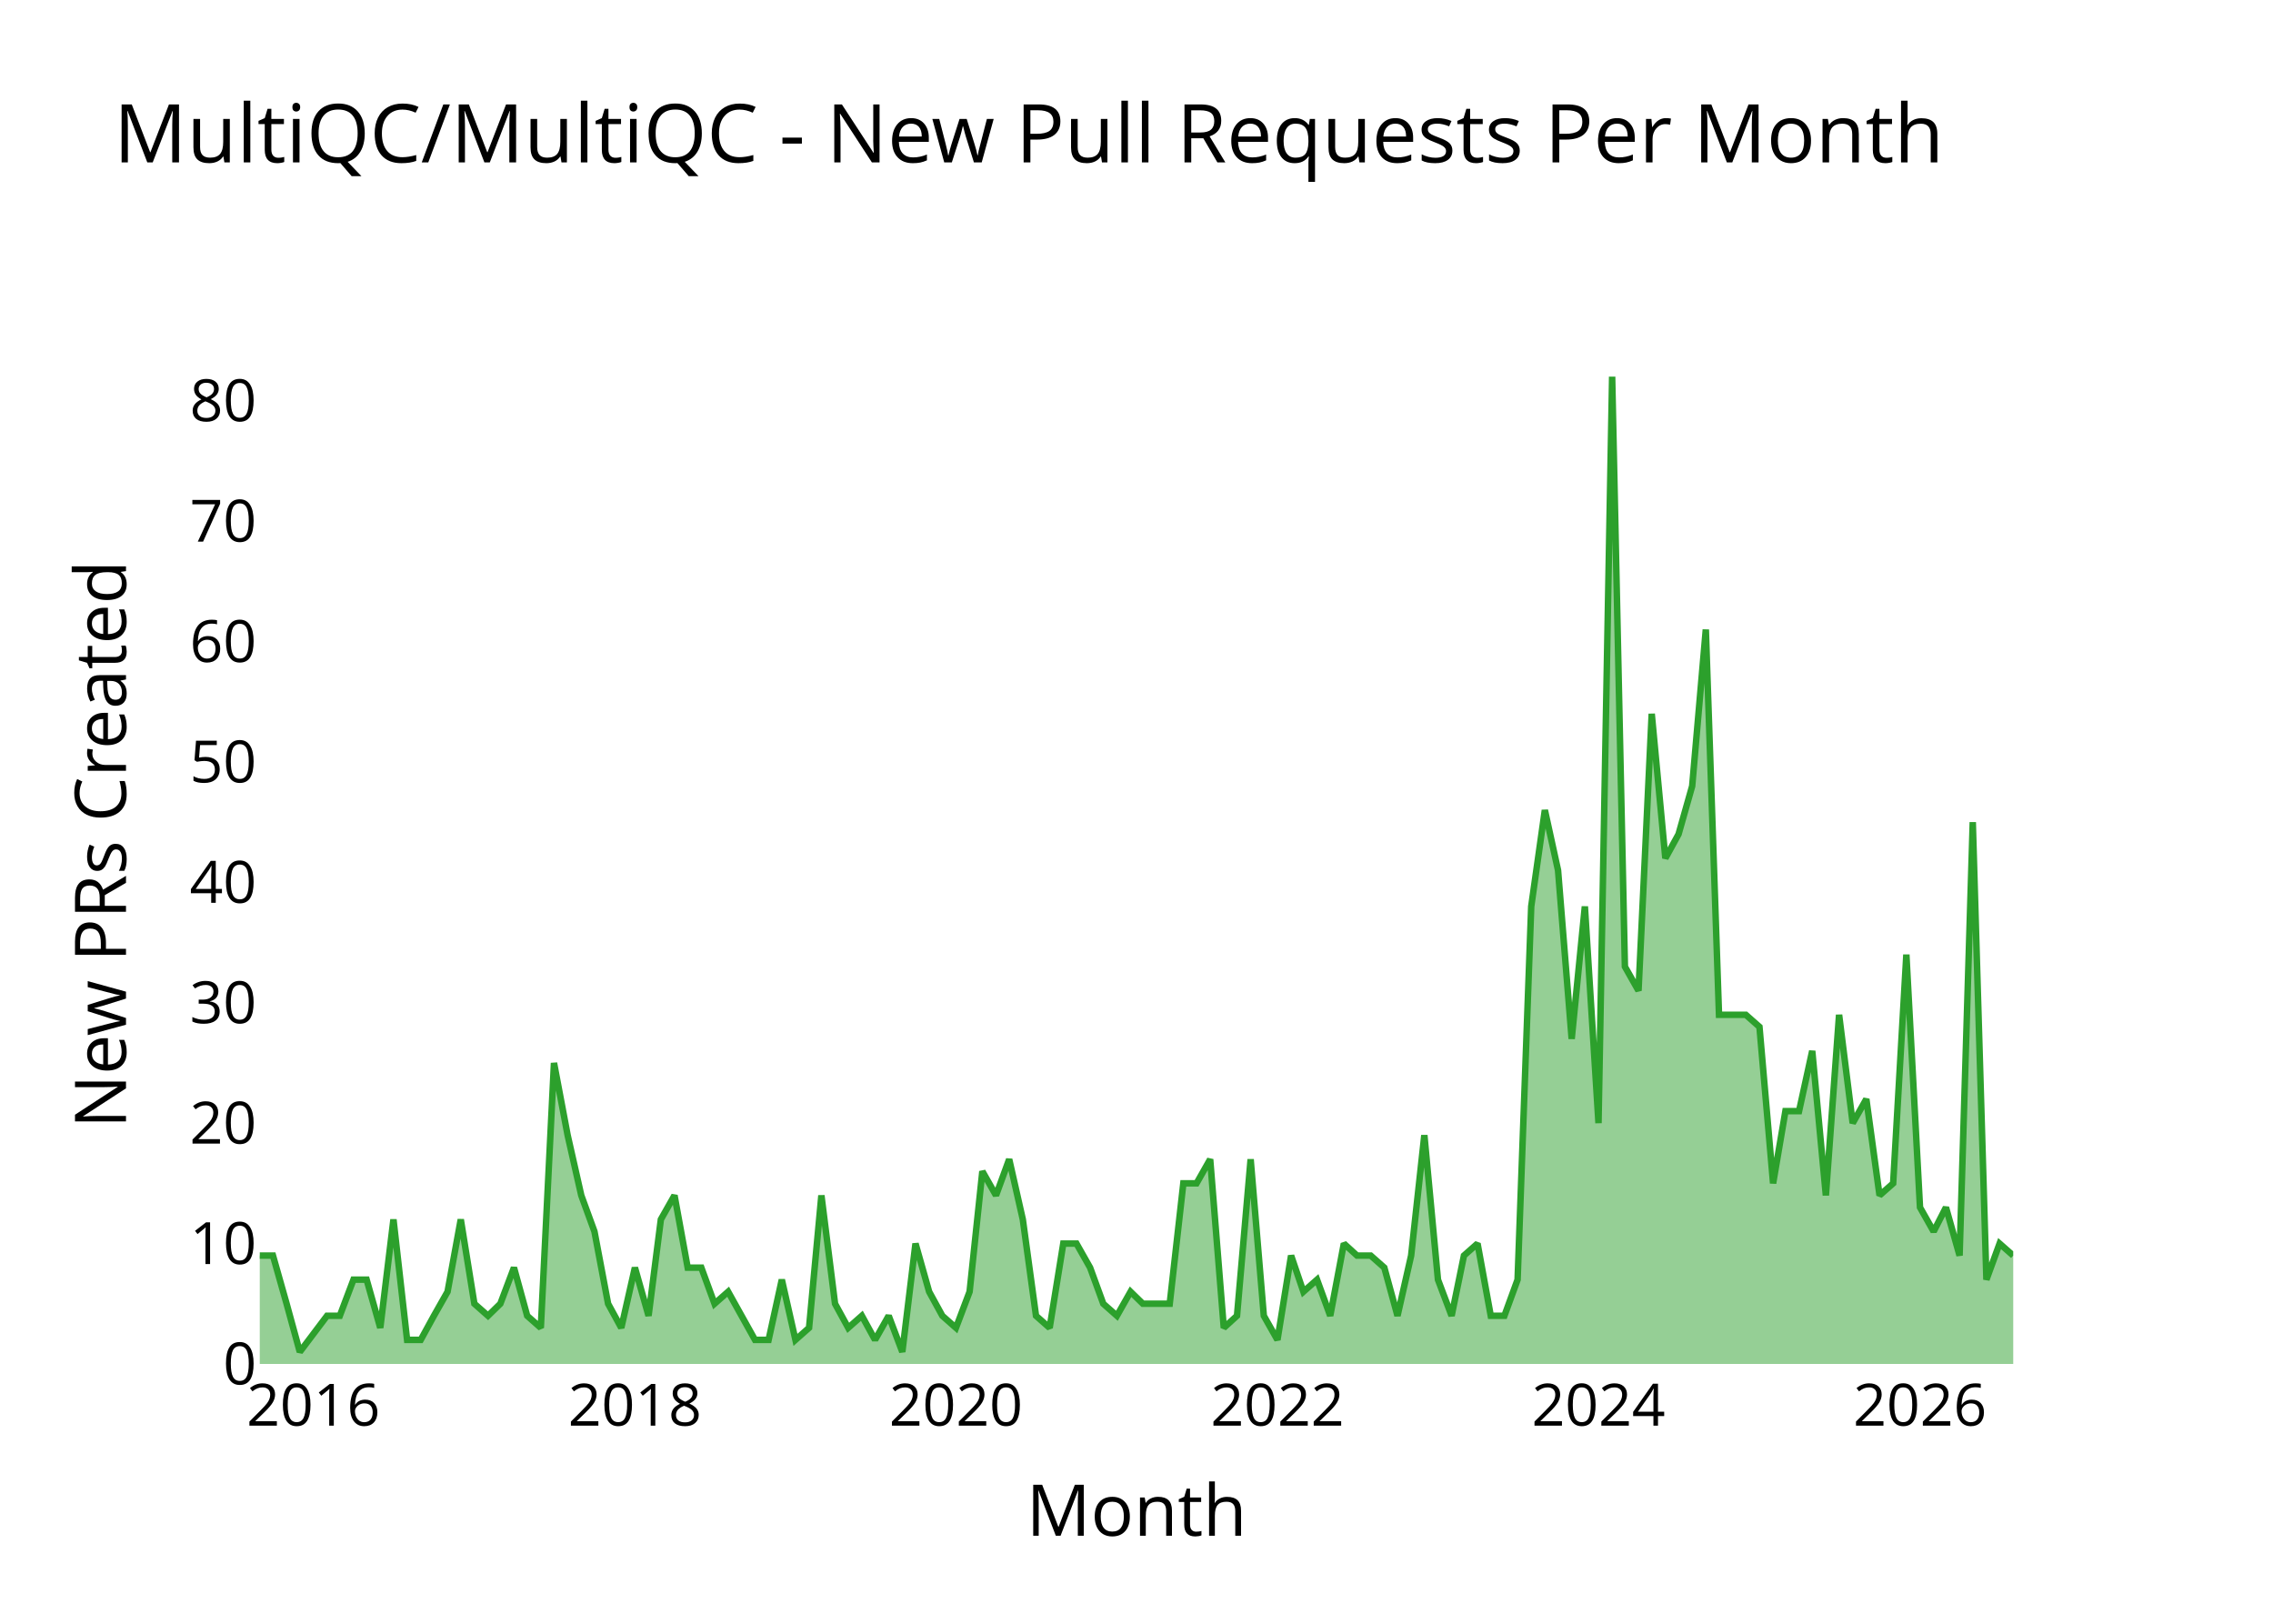
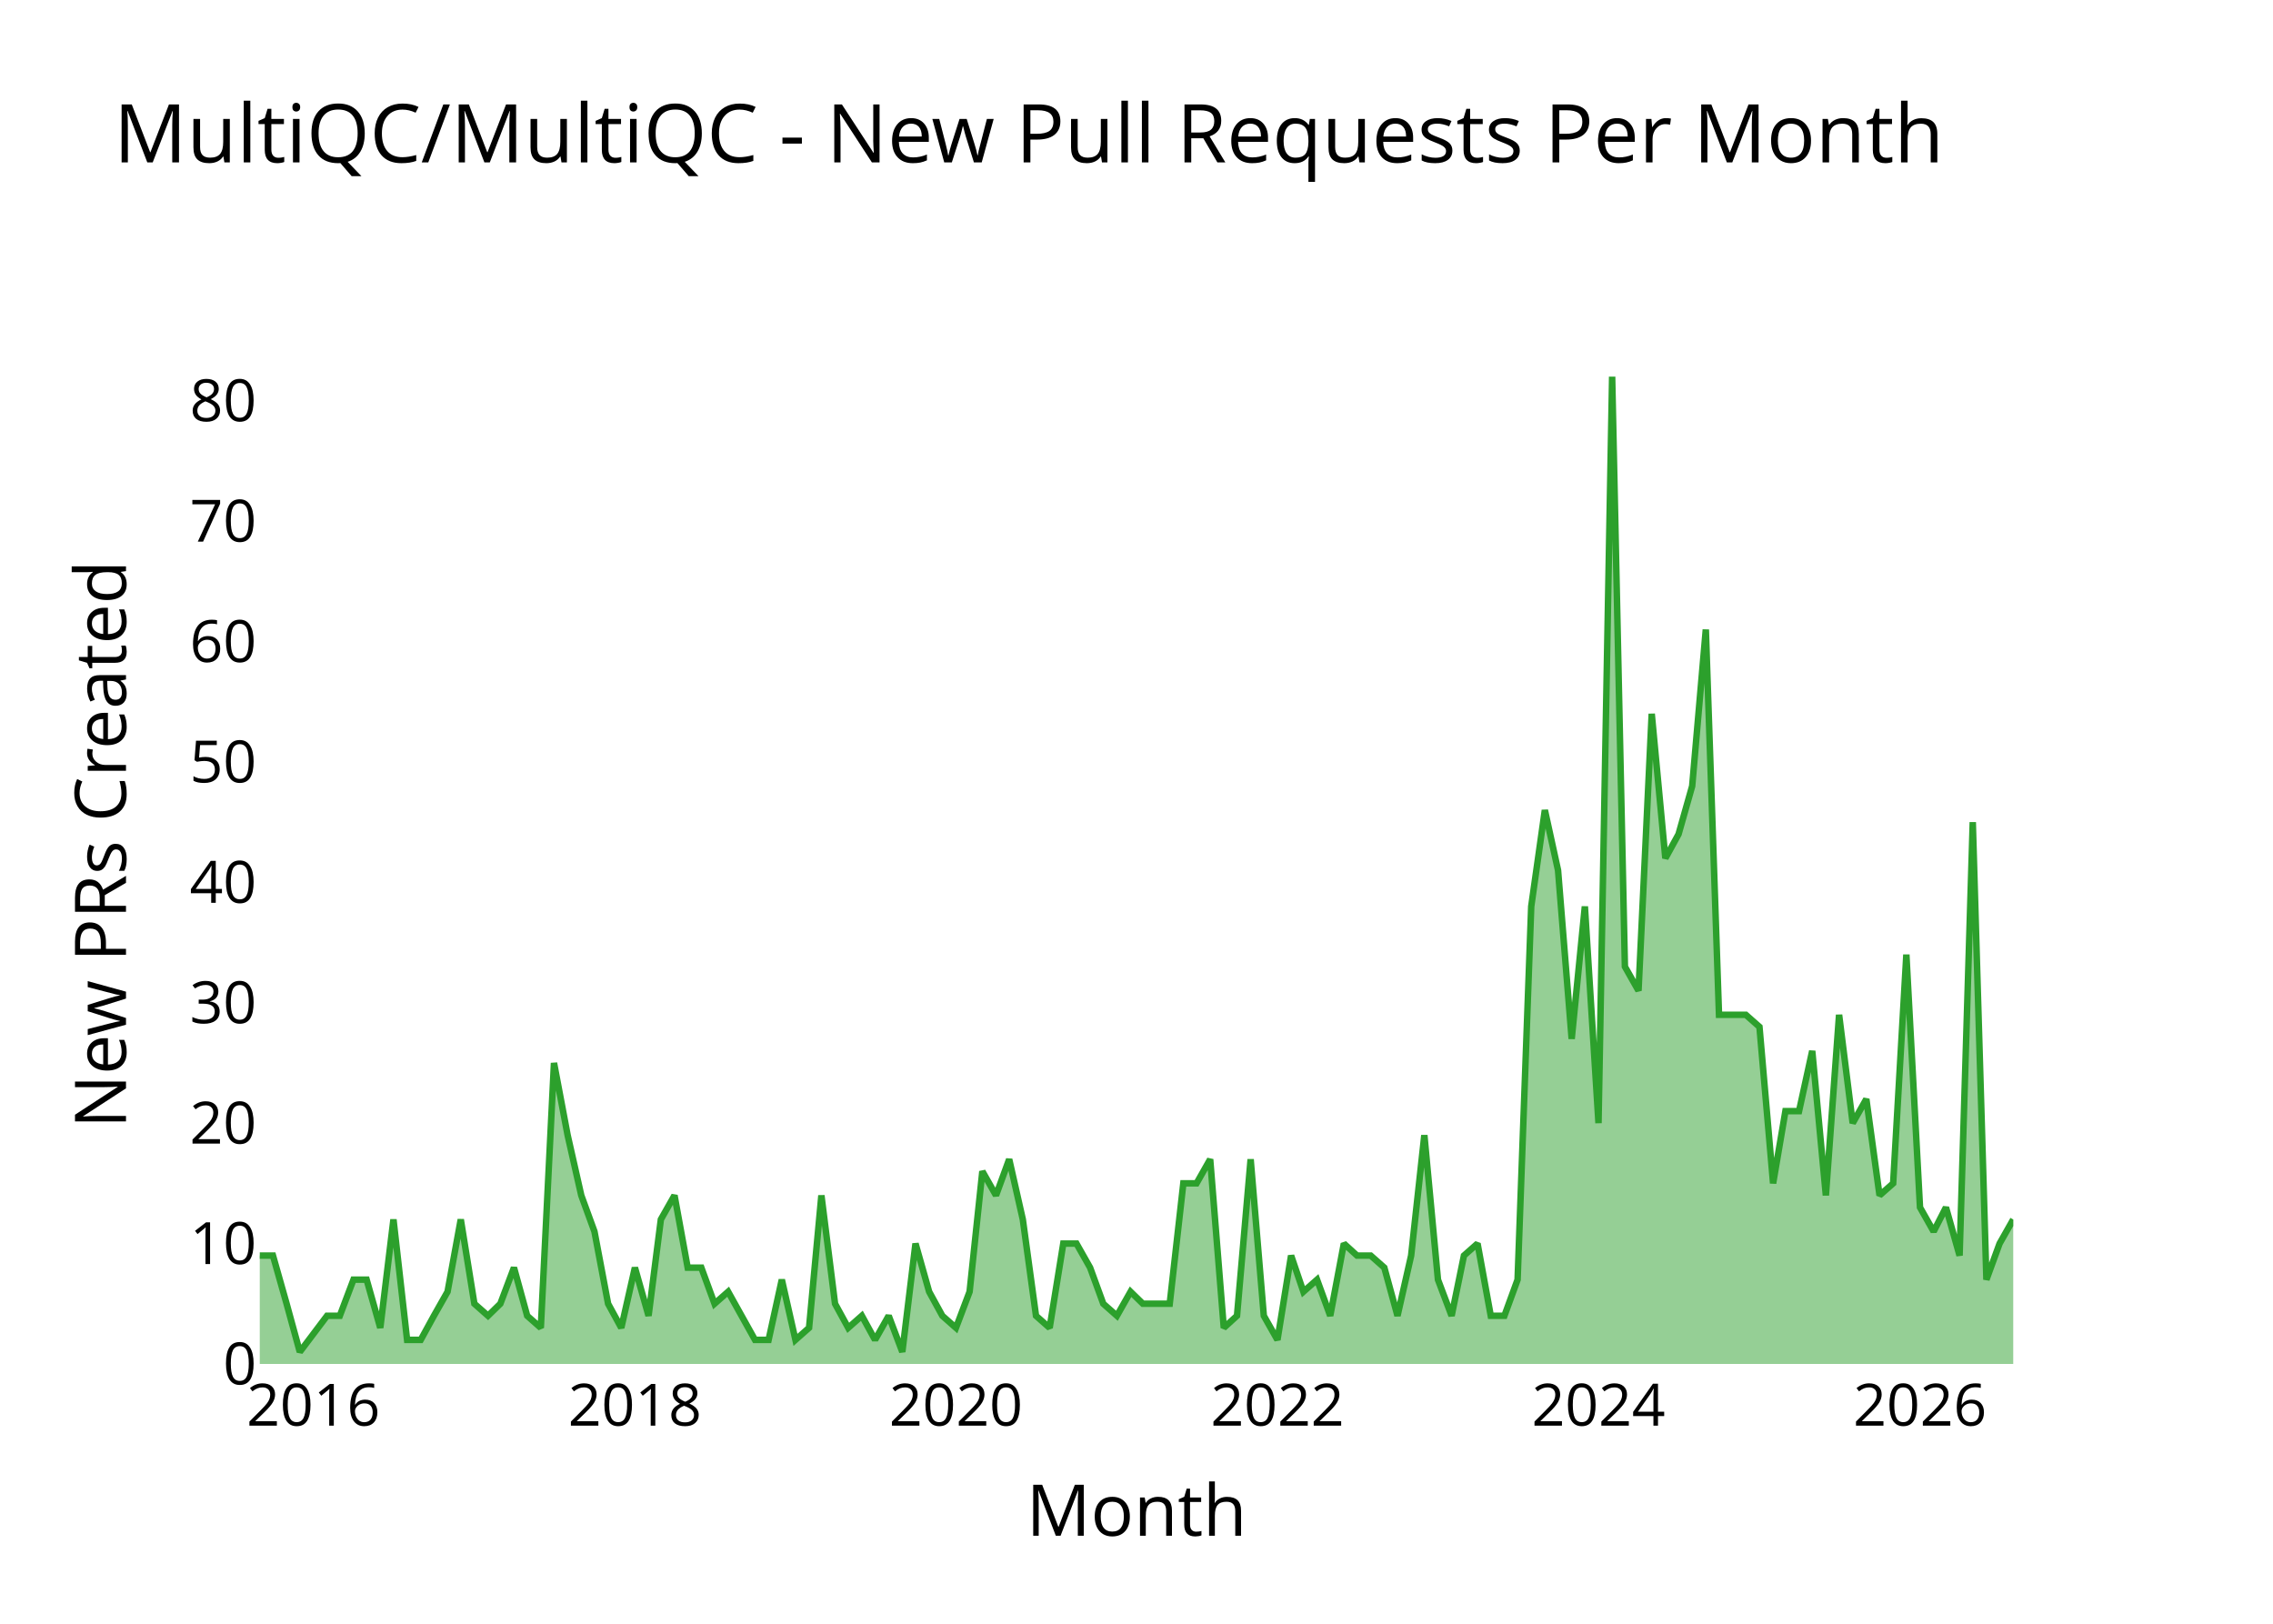
<svg xmlns="http://www.w3.org/2000/svg" class="main-svg" width="700" height="500" style="" viewBox="0 0 700 500">
  <rect x="0" y="0" width="700" height="500" style="fill: rgb(0, 0, 0); fill-opacity: 0;" />
-   <defs id="defs-705c2a">
+   <defs id="defs-ea75aa">
    <g class="clips">
-       <clipPath id="clip705c2axyplot" class="plotclip">
+       <clipPath id="clipea75aaxyplot" class="plotclip">
        <rect width="540" height="320" />
      </clipPath>
-       <clipPath class="axesclip" id="clip705c2ax">
+       <clipPath class="axesclip" id="clipea75aax">
        <rect x="80" y="0" width="540" height="500" />
      </clipPath>
-       <clipPath class="axesclip" id="clip705c2ay">
+       <clipPath class="axesclip" id="clipea75aay">
        <rect x="0" y="100" width="700" height="320" />
      </clipPath>
-       <clipPath class="axesclip" id="clip705c2axy">
+       <clipPath class="axesclip" id="clipea75aaxy">
        <rect x="80" y="100" width="540" height="320" />
      </clipPath>
    </g>
    <g class="gradients" />
    <g class="patterns" />
  </defs>
  <g class="bglayer">
    <rect class="bg" x="80" y="100" width="540" height="320" style="fill: rgb(0, 0, 0); fill-opacity: 0; stroke-width: 0;" />
  </g>
  <g class="layer-below">
    <g class="imagelayer" />
    <g class="shapelayer" />
  </g>
  <g class="cartesianlayer">
    <g class="subplot xy">
      <g class="layer-subplot">
        <g class="shapelayer" />
        <g class="imagelayer" />
      </g>
      <g class="minor-gridlayer">
        <g class="x" />
        <g class="y" />
      </g>
      <g class="gridlayer">
        <g class="x">
          <path class="xgrid crisp" transform="translate(96.52,0)" d="M0,100v320" style="stroke: rgb(255, 255, 255); stroke-opacity: 1; stroke-width: 1px;" />
          <path class="xgrid crisp" transform="translate(195.53,0)" d="M0,100v320" style="stroke: rgb(255, 255, 255); stroke-opacity: 1; stroke-width: 1px;" />
          <path class="xgrid crisp" transform="translate(294.4,0)" d="M0,100v320" style="stroke: rgb(255, 255, 255); stroke-opacity: 1; stroke-width: 1px;" />
          <path class="xgrid crisp" transform="translate(393.41,0)" d="M0,100v320" style="stroke: rgb(255, 255, 255); stroke-opacity: 1; stroke-width: 1px;" />
          <path class="xgrid crisp" transform="translate(492.28,0)" d="M0,100v320" style="stroke: rgb(255, 255, 255); stroke-opacity: 1; stroke-width: 1px;" />
          <path class="xgrid crisp" transform="translate(591.29,0)" d="M0,100v320" style="stroke: rgb(255, 255, 255); stroke-opacity: 1; stroke-width: 1px;" />
        </g>
        <g class="y">
          <path class="ygrid crisp" transform="translate(0,382.93)" d="M80,0h540" style="stroke: rgb(255, 255, 255); stroke-opacity: 1; stroke-width: 1px;" />
          <path class="ygrid crisp" transform="translate(0,345.85)" d="M80,0h540" style="stroke: rgb(255, 255, 255); stroke-opacity: 1; stroke-width: 1px;" />
          <path class="ygrid crisp" transform="translate(0,308.78)" d="M80,0h540" style="stroke: rgb(255, 255, 255); stroke-opacity: 1; stroke-width: 1px;" />
          <path class="ygrid crisp" transform="translate(0,271.71)" d="M80,0h540" style="stroke: rgb(255, 255, 255); stroke-opacity: 1; stroke-width: 1px;" />
          <path class="ygrid crisp" transform="translate(0,234.63)" d="M80,0h540" style="stroke: rgb(255, 255, 255); stroke-opacity: 1; stroke-width: 1px;" />
          <path class="ygrid crisp" transform="translate(0,197.56)" d="M80,0h540" style="stroke: rgb(255, 255, 255); stroke-opacity: 1; stroke-width: 1px;" />
          <path class="ygrid crisp" transform="translate(0,160.49)" d="M80,0h540" style="stroke: rgb(255, 255, 255); stroke-opacity: 1; stroke-width: 1px;" />
          <path class="ygrid crisp" transform="translate(0,123.41)" d="M80,0h540" style="stroke: rgb(255, 255, 255); stroke-opacity: 1; stroke-width: 1px;" />
        </g>
      </g>
      <g class="zerolinelayer">
        <path class="yzl zl crisp" transform="translate(0,420)" d="M80,0h540" style="stroke: rgb(255, 255, 255); stroke-opacity: 1; stroke-width: 2px;" />
      </g>
      <g class="layer-between">
        <g class="shapelayer" />
        <g class="imagelayer" />
      </g>
      <path class="xlines-below" />
      <path class="ylines-below" />
      <g class="overlines-below" />
      <g class="xaxislayer-below" />
      <g class="yaxislayer-below" />
      <g class="overaxes-below" />
      <g class="overplot">
-         <g class="xy" transform="translate(80,100)" clip-path="url(#clip705c2axyplot)">
+         <g class="xy" transform="translate(80,100)" clip-path="url(#clipea75aaxyplot)">
          <g class="scatterlayer mlayer">
-             <g class="trace scatter tracee039f7" style="stroke-miterlimit: 2;">
+             <g class="trace scatter traceec9b1e" style="stroke-miterlimit: 2;">
              <g class="fills">
                <g>
-                   <path class="js-fill" d="M540,320L0,320L0,286.63L4.06,286.63L8.26,301.46L12.33,316.29L20.72,305.17L24.65,305.17L28.85,294.05L32.91,294.05L37.11,308.88L41.17,275.51L45.37,312.59L49.57,312.59L53.63,305.17L57.83,297.76L61.9,275.51L66.09,301.46L70.29,305.17L74.09,301.46L78.28,290.34L82.35,305.17L86.55,308.88L90.61,227.32L94.81,249.56L99.01,268.1L103.07,279.22L107.27,301.46L111.33,308.88L115.53,290.34L119.73,305.17L123.52,275.51L127.72,268.1L131.78,290.34L135.98,290.34L140.05,301.46L144.24,297.76L152.51,312.59L156.7,312.59L160.77,294.05L164.97,312.59L169.16,308.88L172.96,268.1L177.16,301.46L181.22,308.88L185.42,305.17L189.48,312.59L193.68,305.17L197.88,316.29L201.94,282.93L206.14,297.76L210.2,305.17L214.4,308.88L218.6,297.76L222.53,260.68L226.73,268.1L230.79,256.98L234.99,275.51L239.05,305.17L243.25,308.88L247.45,282.93L251.51,282.93L255.71,290.34L259.77,301.46L263.97,305.17L268.17,297.76L271.96,301.46L280.23,301.46L284.42,264.39L288.49,264.39L292.69,256.98L296.88,308.88L300.95,305.17L305.15,256.98L309.21,305.17L313.41,312.59L317.61,286.63L321.4,297.76L325.6,294.05L329.66,305.17L333.86,282.93L337.92,286.63L342.12,286.63L346.32,290.34L350.38,305.17L354.58,286.63L358.65,249.56L362.84,294.05L367.04,305.17L370.84,286.63L375.03,282.93L379.1,305.17L383.3,305.17L387.36,294.05L391.56,179.12L395.76,149.46L399.82,168L404.02,219.9L408.08,179.12L412.28,245.85L416.48,16L420.41,197.66L424.6,205.07L428.67,119.8L432.87,164.29L436.93,156.88L441.13,142.05L445.33,93.85L449.39,212.49L457.65,212.49L461.85,216.2L466.05,264.39L469.84,242.15L474.04,242.15L478.1,223.61L482.3,268.1L486.37,212.49L490.56,245.85L494.76,238.44L498.83,268.1L503.02,264.39L507.09,193.95L511.29,271.8L515.49,279.22L519.28,271.8L523.48,286.63L527.54,153.17L531.74,294.05L535.8,282.93L540,286.63" style="fill: rgb(44, 160, 44); fill-opacity: 0.5; stroke-width: 0;" />
+                   <path class="js-fill" d="M540,320L0,320L0,286.63L4.06,286.63L8.26,301.46L12.33,316.29L20.72,305.17L24.65,305.17L28.85,294.05L32.91,294.05L37.11,308.88L41.17,275.51L45.37,312.59L49.57,312.59L53.63,305.17L57.83,297.76L61.9,275.51L66.09,301.46L70.29,305.17L74.09,301.46L78.28,290.34L82.35,305.17L86.55,308.88L90.61,227.32L94.81,249.56L99.01,268.1L103.07,279.22L107.27,301.46L111.33,308.88L115.53,290.34L119.73,305.17L123.52,275.51L127.72,268.1L131.78,290.34L135.98,290.34L140.05,301.46L144.24,297.76L152.51,312.59L156.7,312.59L160.77,294.05L164.97,312.59L169.16,308.88L172.96,268.1L177.16,301.46L181.22,308.88L185.42,305.17L189.48,312.59L193.68,305.17L197.88,316.29L201.94,282.93L206.14,297.76L210.2,305.17L214.4,308.88L218.6,297.76L222.53,260.68L226.73,268.1L230.79,256.98L234.99,275.51L239.05,305.17L243.25,308.88L247.45,282.93L251.51,282.93L255.71,290.34L259.77,301.46L263.97,305.17L268.17,297.76L271.96,301.46L280.23,301.46L284.42,264.39L288.49,264.39L292.69,256.98L296.88,308.88L300.95,305.17L305.15,256.98L309.21,305.17L313.41,312.59L317.61,286.63L321.4,297.76L325.6,294.05L329.66,305.17L333.86,282.93L337.92,286.63L342.12,286.63L346.32,290.34L350.38,305.17L354.58,286.63L358.65,249.56L362.84,294.05L367.04,305.17L370.84,286.63L375.03,282.93L379.1,305.17L383.3,305.17L387.36,294.05L391.56,179.12L395.76,149.46L399.82,168L404.02,219.9L408.08,179.12L412.28,245.85L416.48,16L420.41,197.66L424.6,205.07L428.67,119.8L432.87,164.29L436.93,156.88L441.13,142.05L445.33,93.85L449.39,212.49L457.65,212.49L461.85,216.2L466.05,264.39L469.84,242.15L474.04,242.15L478.1,223.61L482.3,268.1L486.37,212.49L490.56,245.85L494.76,238.44L498.83,268.1L503.02,264.39L507.09,193.95L511.29,271.8L515.49,279.22L519.28,271.8L523.48,286.63L527.54,153.17L531.74,294.05L535.8,282.93L540,275.51" style="fill: rgb(44, 160, 44); fill-opacity: 0.5; stroke-width: 0;" />
                </g>
              </g>
              <g class="errorbars" />
              <g class="lines">
-                 <path class="js-line" d="M0,286.63L4.06,286.63L8.26,301.46L12.33,316.29L20.72,305.17L24.65,305.17L28.85,294.05L32.91,294.05L37.11,308.88L41.17,275.51L45.37,312.59L49.57,312.59L53.63,305.17L57.83,297.76L61.9,275.51L66.09,301.46L70.29,305.17L74.09,301.46L78.28,290.34L82.35,305.17L86.55,308.88L90.61,227.32L94.81,249.56L99.01,268.1L103.07,279.22L107.27,301.46L111.33,308.88L115.53,290.34L119.73,305.17L123.52,275.51L127.72,268.1L131.78,290.34L135.98,290.34L140.05,301.46L144.24,297.76L152.51,312.59L156.7,312.59L160.77,294.05L164.97,312.59L169.16,308.88L172.96,268.1L177.16,301.46L181.22,308.88L185.42,305.17L189.48,312.59L193.68,305.17L197.88,316.29L201.94,282.93L206.14,297.76L210.2,305.17L214.4,308.88L218.6,297.76L222.53,260.68L226.73,268.1L230.79,256.98L234.99,275.51L239.05,305.17L243.25,308.88L247.45,282.93L251.51,282.93L255.71,290.34L259.77,301.46L263.97,305.17L268.17,297.76L271.96,301.46L280.23,301.46L284.42,264.39L288.49,264.39L292.69,256.98L296.88,308.88L300.95,305.17L305.15,256.98L309.21,305.17L313.41,312.59L317.61,286.63L321.4,297.76L325.6,294.05L329.66,305.17L333.86,282.93L337.92,286.63L342.12,286.63L346.32,290.34L350.38,305.17L354.58,286.63L358.65,249.56L362.84,294.05L367.04,305.17L370.84,286.63L375.03,282.93L379.1,305.17L383.3,305.17L387.36,294.05L391.56,179.12L395.76,149.46L399.82,168L404.02,219.9L408.08,179.12L412.28,245.85L416.48,16L420.41,197.66L424.6,205.07L428.67,119.8L432.87,164.29L436.93,156.88L441.13,142.05L445.33,93.85L449.39,212.49L457.65,212.49L461.85,216.2L466.05,264.39L469.84,242.15L474.04,242.15L478.1,223.61L482.3,268.1L486.37,212.49L490.56,245.85L494.76,238.44L498.83,268.1L503.02,264.39L507.09,193.95L511.29,271.8L515.49,279.22L519.28,271.8L523.48,286.63L527.54,153.17L531.74,294.05L535.8,282.93L540,286.63" style="vector-effect: none; fill: none; stroke: rgb(44, 160, 44); stroke-opacity: 1; stroke-width: 2px; opacity: 1;" />
+                 <path class="js-line" d="M0,286.63L4.06,286.63L8.26,301.46L12.33,316.29L20.72,305.17L24.65,305.17L28.85,294.05L32.91,294.05L37.11,308.88L41.17,275.51L45.37,312.59L49.57,312.59L53.63,305.17L57.83,297.76L61.9,275.51L66.09,301.46L70.29,305.17L74.09,301.46L78.28,290.34L82.35,305.17L86.55,308.88L90.61,227.32L94.81,249.56L99.01,268.1L103.07,279.22L107.27,301.46L111.33,308.88L115.53,290.34L119.73,305.17L123.52,275.51L127.72,268.1L131.78,290.34L135.98,290.34L140.05,301.46L144.24,297.76L152.51,312.59L156.7,312.59L160.77,294.05L164.97,312.59L169.16,308.88L172.96,268.1L177.16,301.46L181.22,308.88L185.42,305.17L189.48,312.59L193.68,305.17L197.88,316.29L201.94,282.93L206.14,297.76L210.2,305.17L214.4,308.88L218.6,297.76L222.53,260.68L226.73,268.1L230.79,256.98L234.99,275.51L239.05,305.17L243.25,308.88L247.45,282.93L251.51,282.93L255.71,290.34L259.77,301.46L263.97,305.17L268.17,297.76L271.96,301.46L280.23,301.46L284.42,264.39L288.49,264.39L292.69,256.98L296.88,308.88L300.95,305.17L305.15,256.98L309.21,305.17L313.41,312.59L317.61,286.63L321.4,297.76L325.6,294.05L329.66,305.17L333.86,282.93L337.92,286.63L342.12,286.63L346.32,290.34L350.38,305.17L354.58,286.63L358.65,249.56L362.84,294.05L367.04,305.17L370.84,286.63L375.03,282.93L379.1,305.17L383.3,305.17L387.36,294.05L391.56,179.12L395.76,149.46L399.82,168L404.02,219.9L408.08,179.12L412.28,245.85L416.48,16L420.41,197.66L424.6,205.07L428.67,119.8L432.87,164.29L436.93,156.88L441.13,142.05L445.33,93.85L449.39,212.49L457.65,212.49L461.85,216.2L466.05,264.39L469.84,242.15L474.04,242.15L478.1,223.61L482.3,268.1L486.37,212.49L490.56,245.85L494.76,238.44L498.83,268.1L503.02,264.39L507.09,193.95L511.29,271.8L515.49,279.22L519.28,271.8L523.48,286.63L527.54,153.17L531.74,294.05L535.8,282.93L540,275.51" style="vector-effect: none; fill: none; stroke: rgb(44, 160, 44); stroke-opacity: 1; stroke-width: 2px; opacity: 1;" />
              </g>
              <g class="points" />
              <g class="text" />
            </g>
          </g>
        </g>
      </g>
      <g class="zerolinelayer-above" />
      <path class="xlines-above crisp" d="M0,0" style="fill: none;" />
      <path class="ylines-above crisp" d="M0,0" style="fill: none;" />
      <g class="overlines-above" />
      <g class="xaxislayer-above">
        <g class="xtick">
          <text text-anchor="middle" x="0" y="439" transform="translate(96.52,0)" style="font-family: 'Open Sans'; font-size: 18px; fill: rgb(0, 0, 0); fill-opacity: 1; white-space: pre;">2016</text>
        </g>
        <g class="xtick">
          <text text-anchor="middle" x="0" y="439" style="font-family: 'Open Sans'; font-size: 18px; fill: rgb(0, 0, 0); fill-opacity: 1; white-space: pre;" transform="translate(195.53,0)">2018</text>
        </g>
        <g class="xtick">
          <text text-anchor="middle" x="0" y="439" style="font-family: 'Open Sans'; font-size: 18px; fill: rgb(0, 0, 0); fill-opacity: 1; white-space: pre;" transform="translate(294.4,0)">2020</text>
        </g>
        <g class="xtick">
          <text text-anchor="middle" x="0" y="439" style="font-family: 'Open Sans'; font-size: 18px; fill: rgb(0, 0, 0); fill-opacity: 1; white-space: pre;" transform="translate(393.41,0)">2022</text>
        </g>
        <g class="xtick">
          <text text-anchor="middle" x="0" y="439" style="font-family: 'Open Sans'; font-size: 18px; fill: rgb(0, 0, 0); fill-opacity: 1; white-space: pre;" transform="translate(492.28,0)">2024</text>
        </g>
        <g class="xtick">
          <text text-anchor="middle" x="0" y="439" style="font-family: 'Open Sans'; font-size: 18px; fill: rgb(0, 0, 0); fill-opacity: 1; white-space: pre;" transform="translate(591.29,0)">2026</text>
        </g>
      </g>
      <g class="yaxislayer-above">
        <g class="ytick">
          <text text-anchor="end" x="79" y="6.3" transform="translate(0,420)" style="font-family: 'Open Sans'; font-size: 18px; fill: rgb(0, 0, 0); fill-opacity: 1; white-space: pre;">0</text>
        </g>
        <g class="ytick">
          <text text-anchor="end" x="79" y="6.3" style="font-family: 'Open Sans'; font-size: 18px; fill: rgb(0, 0, 0); fill-opacity: 1; white-space: pre;" transform="translate(0,382.93)">10</text>
        </g>
        <g class="ytick">
          <text text-anchor="end" x="79" y="6.3" style="font-family: 'Open Sans'; font-size: 18px; fill: rgb(0, 0, 0); fill-opacity: 1; white-space: pre;" transform="translate(0,345.85)">20</text>
        </g>
        <g class="ytick">
          <text text-anchor="end" x="79" y="6.3" style="font-family: 'Open Sans'; font-size: 18px; fill: rgb(0, 0, 0); fill-opacity: 1; white-space: pre;" transform="translate(0,308.78)">30</text>
        </g>
        <g class="ytick">
          <text text-anchor="end" x="79" y="6.3" style="font-family: 'Open Sans'; font-size: 18px; fill: rgb(0, 0, 0); fill-opacity: 1; white-space: pre;" transform="translate(0,271.71)">40</text>
        </g>
        <g class="ytick">
          <text text-anchor="end" x="79" y="6.3" style="font-family: 'Open Sans'; font-size: 18px; fill: rgb(0, 0, 0); fill-opacity: 1; white-space: pre;" transform="translate(0,234.63)">50</text>
        </g>
        <g class="ytick">
          <text text-anchor="end" x="79" y="6.3" style="font-family: 'Open Sans'; font-size: 18px; fill: rgb(0, 0, 0); fill-opacity: 1; white-space: pre;" transform="translate(0,197.56)">60</text>
        </g>
        <g class="ytick">
          <text text-anchor="end" x="79" y="6.3" style="font-family: 'Open Sans'; font-size: 18px; fill: rgb(0, 0, 0); fill-opacity: 1; white-space: pre;" transform="translate(0,160.49)">70</text>
        </g>
        <g class="ytick">
          <text text-anchor="end" x="79" y="6.3" style="font-family: 'Open Sans'; font-size: 18px; fill: rgb(0, 0, 0); fill-opacity: 1; white-space: pre;" transform="translate(0,123.41)">80</text>
        </g>
      </g>
      <g class="overaxes-above" />
    </g>
  </g>
  <g class="polarlayer" />
  <g class="smithlayer" />
  <g class="ternarylayer" />
  <g class="geolayer" />
  <g class="funnelarealayer" />
  <g class="pielayer" />
  <g class="iciclelayer" />
  <g class="treemaplayer" />
  <g class="sunburstlayer" />
  <g class="glimages" />
-   <defs id="topdefs-705c2a">
+   <defs id="topdefs-ea75aa">
    <g class="clips" />
  </defs>
  <g class="layer-above">
    <g class="imagelayer" />
    <g class="shapelayer" />
  </g>
  <g class="infolayer">
    <g class="g-gtitle">
      <text class="gtitle" x="35" y="50" text-anchor="start" dy="0em" style="opacity: 1; font-family: 'Open Sans'; font-size: 25px; fill: rgb(0, 0, 0); fill-opacity: 1; white-space: pre;">MultiQC/MultiQC - New Pull Requests Per Month</text>
    </g>
    <g class="g-xtitle">
      <text class="xtitle" x="350" y="472.9" text-anchor="middle" style="opacity: 1; font-family: 'Open Sans'; font-size: 22px; fill: rgb(0, 0, 0); fill-opacity: 1; white-space: pre;">Month</text>
    </g>
    <g class="g-ytitle">
      <text class="ytitle" transform="rotate(-90,38.8,260)" x="38.8" y="260" text-anchor="middle" style="opacity: 1; font-family: 'Open Sans'; font-size: 22px; fill: rgb(0, 0, 0); fill-opacity: 1; white-space: pre;">New PRs Created</text>
    </g>
  </g>
</svg>
